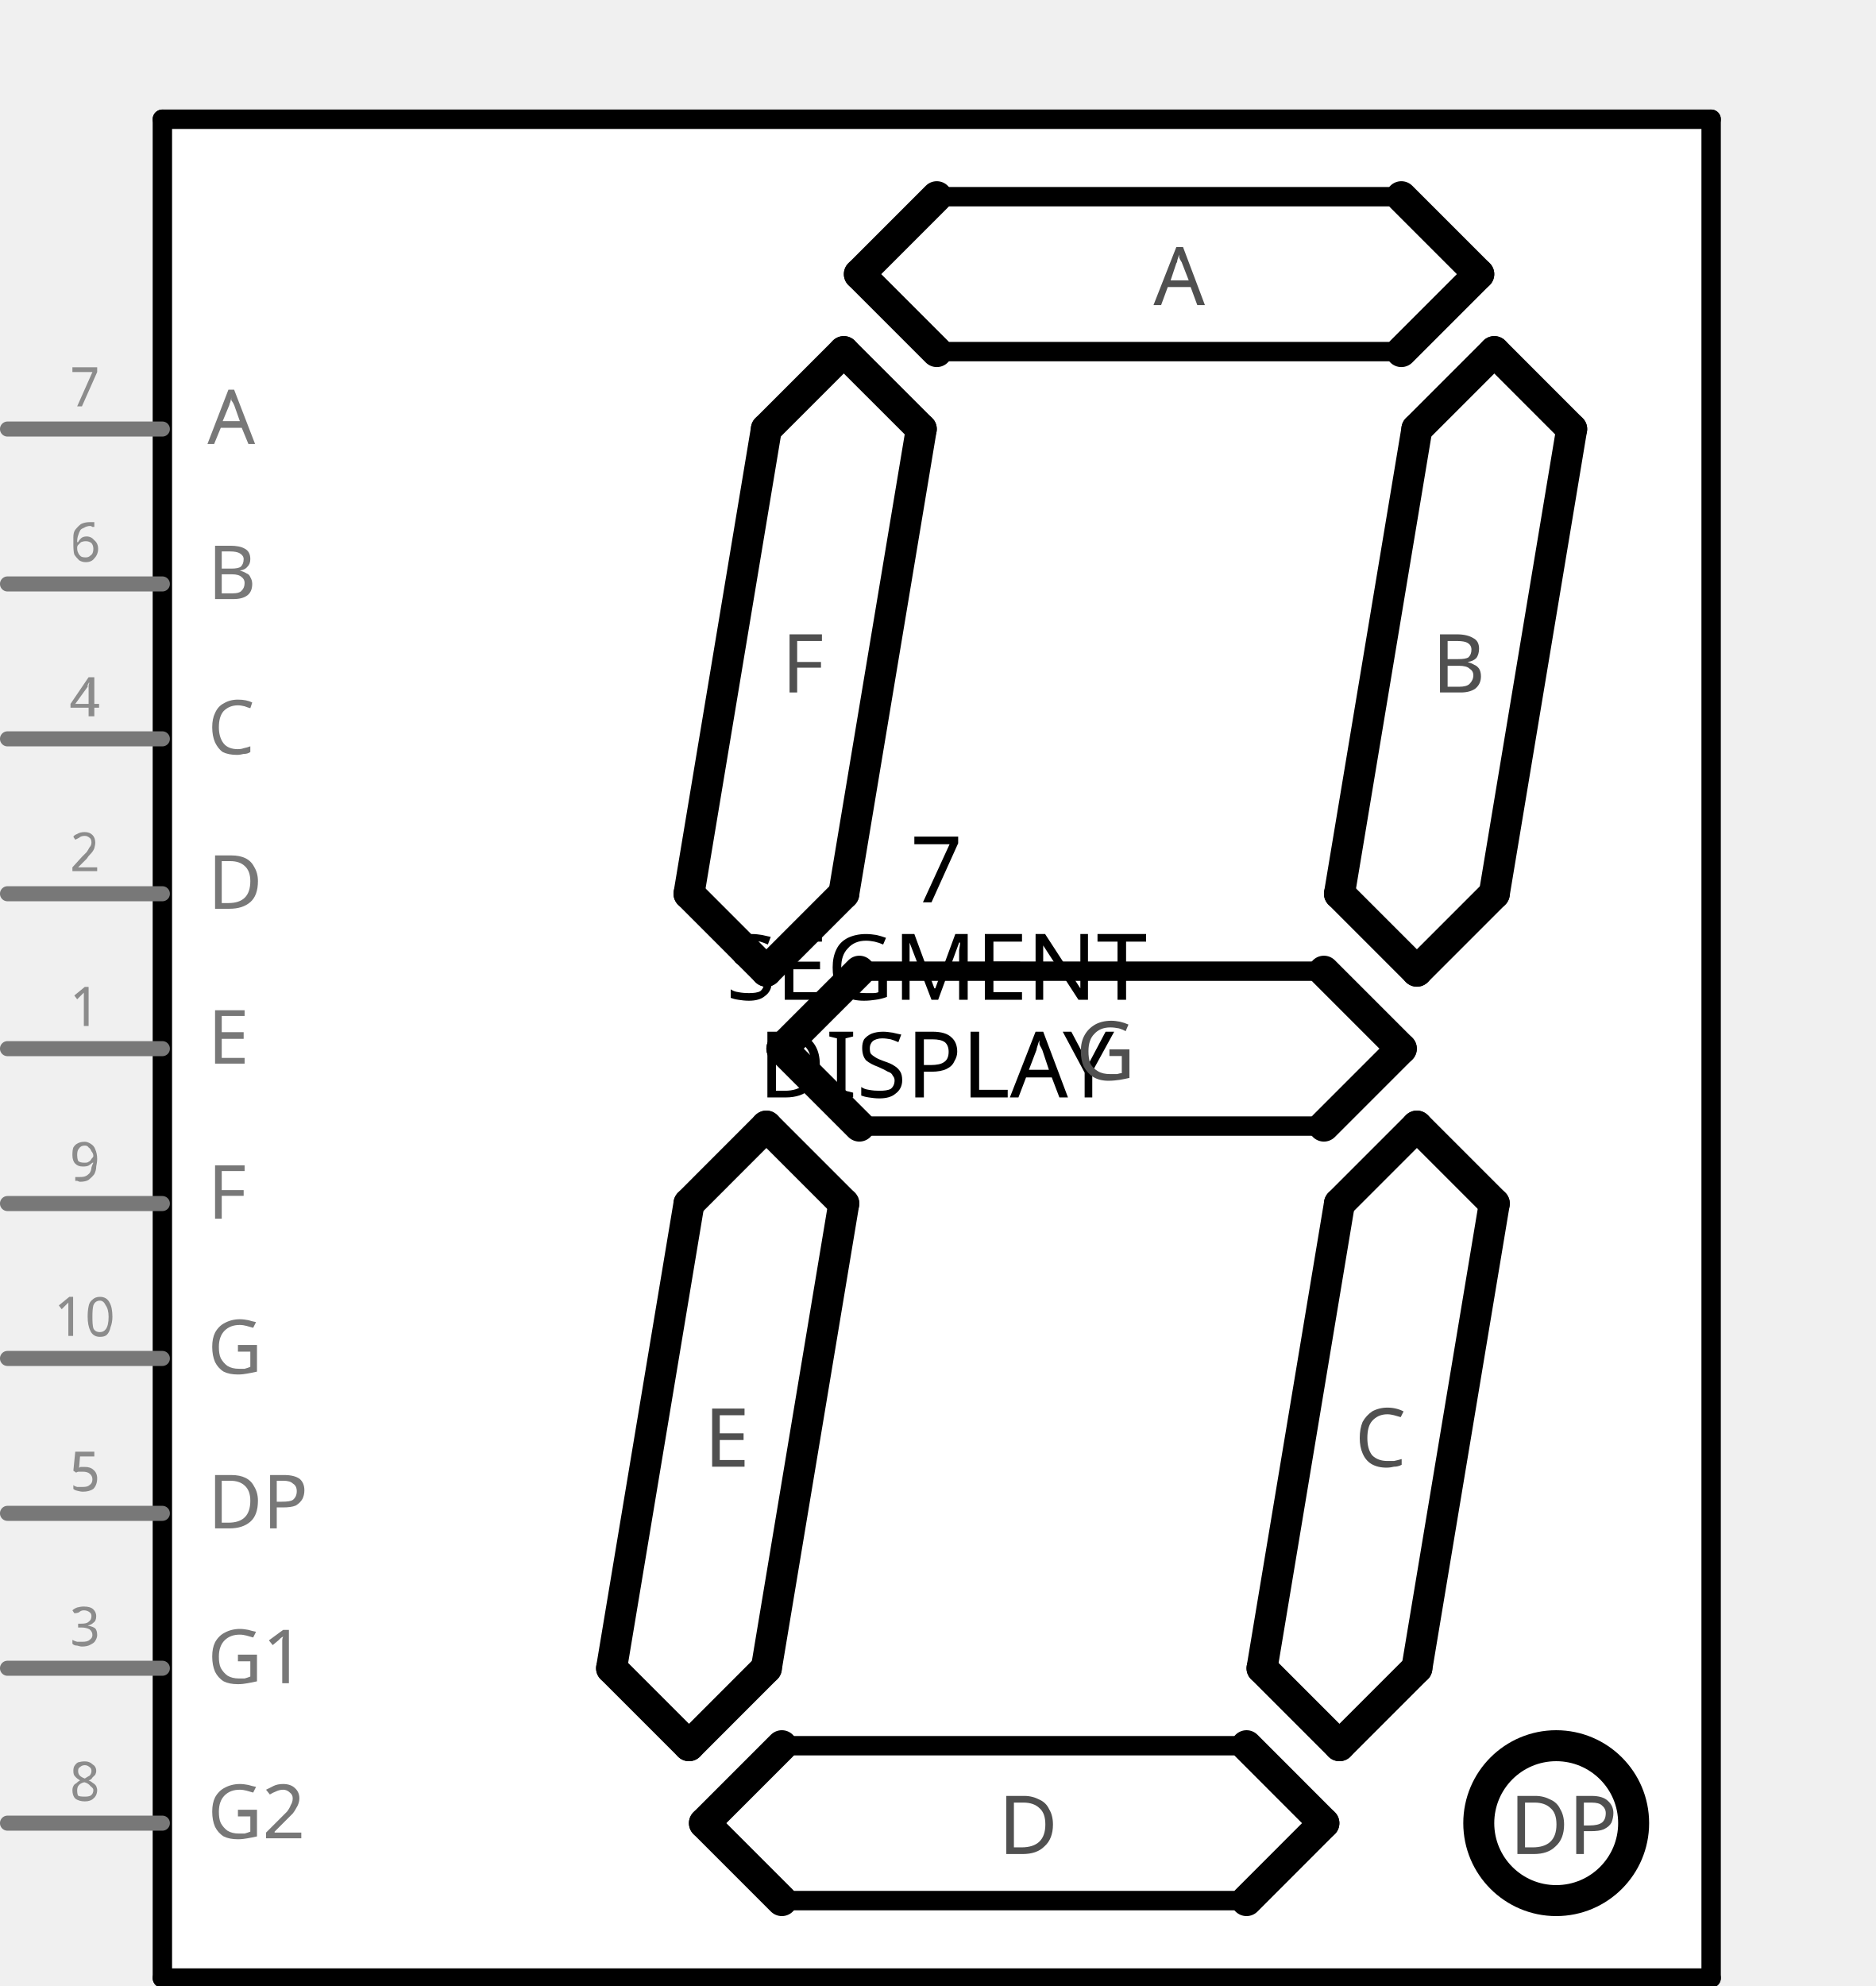
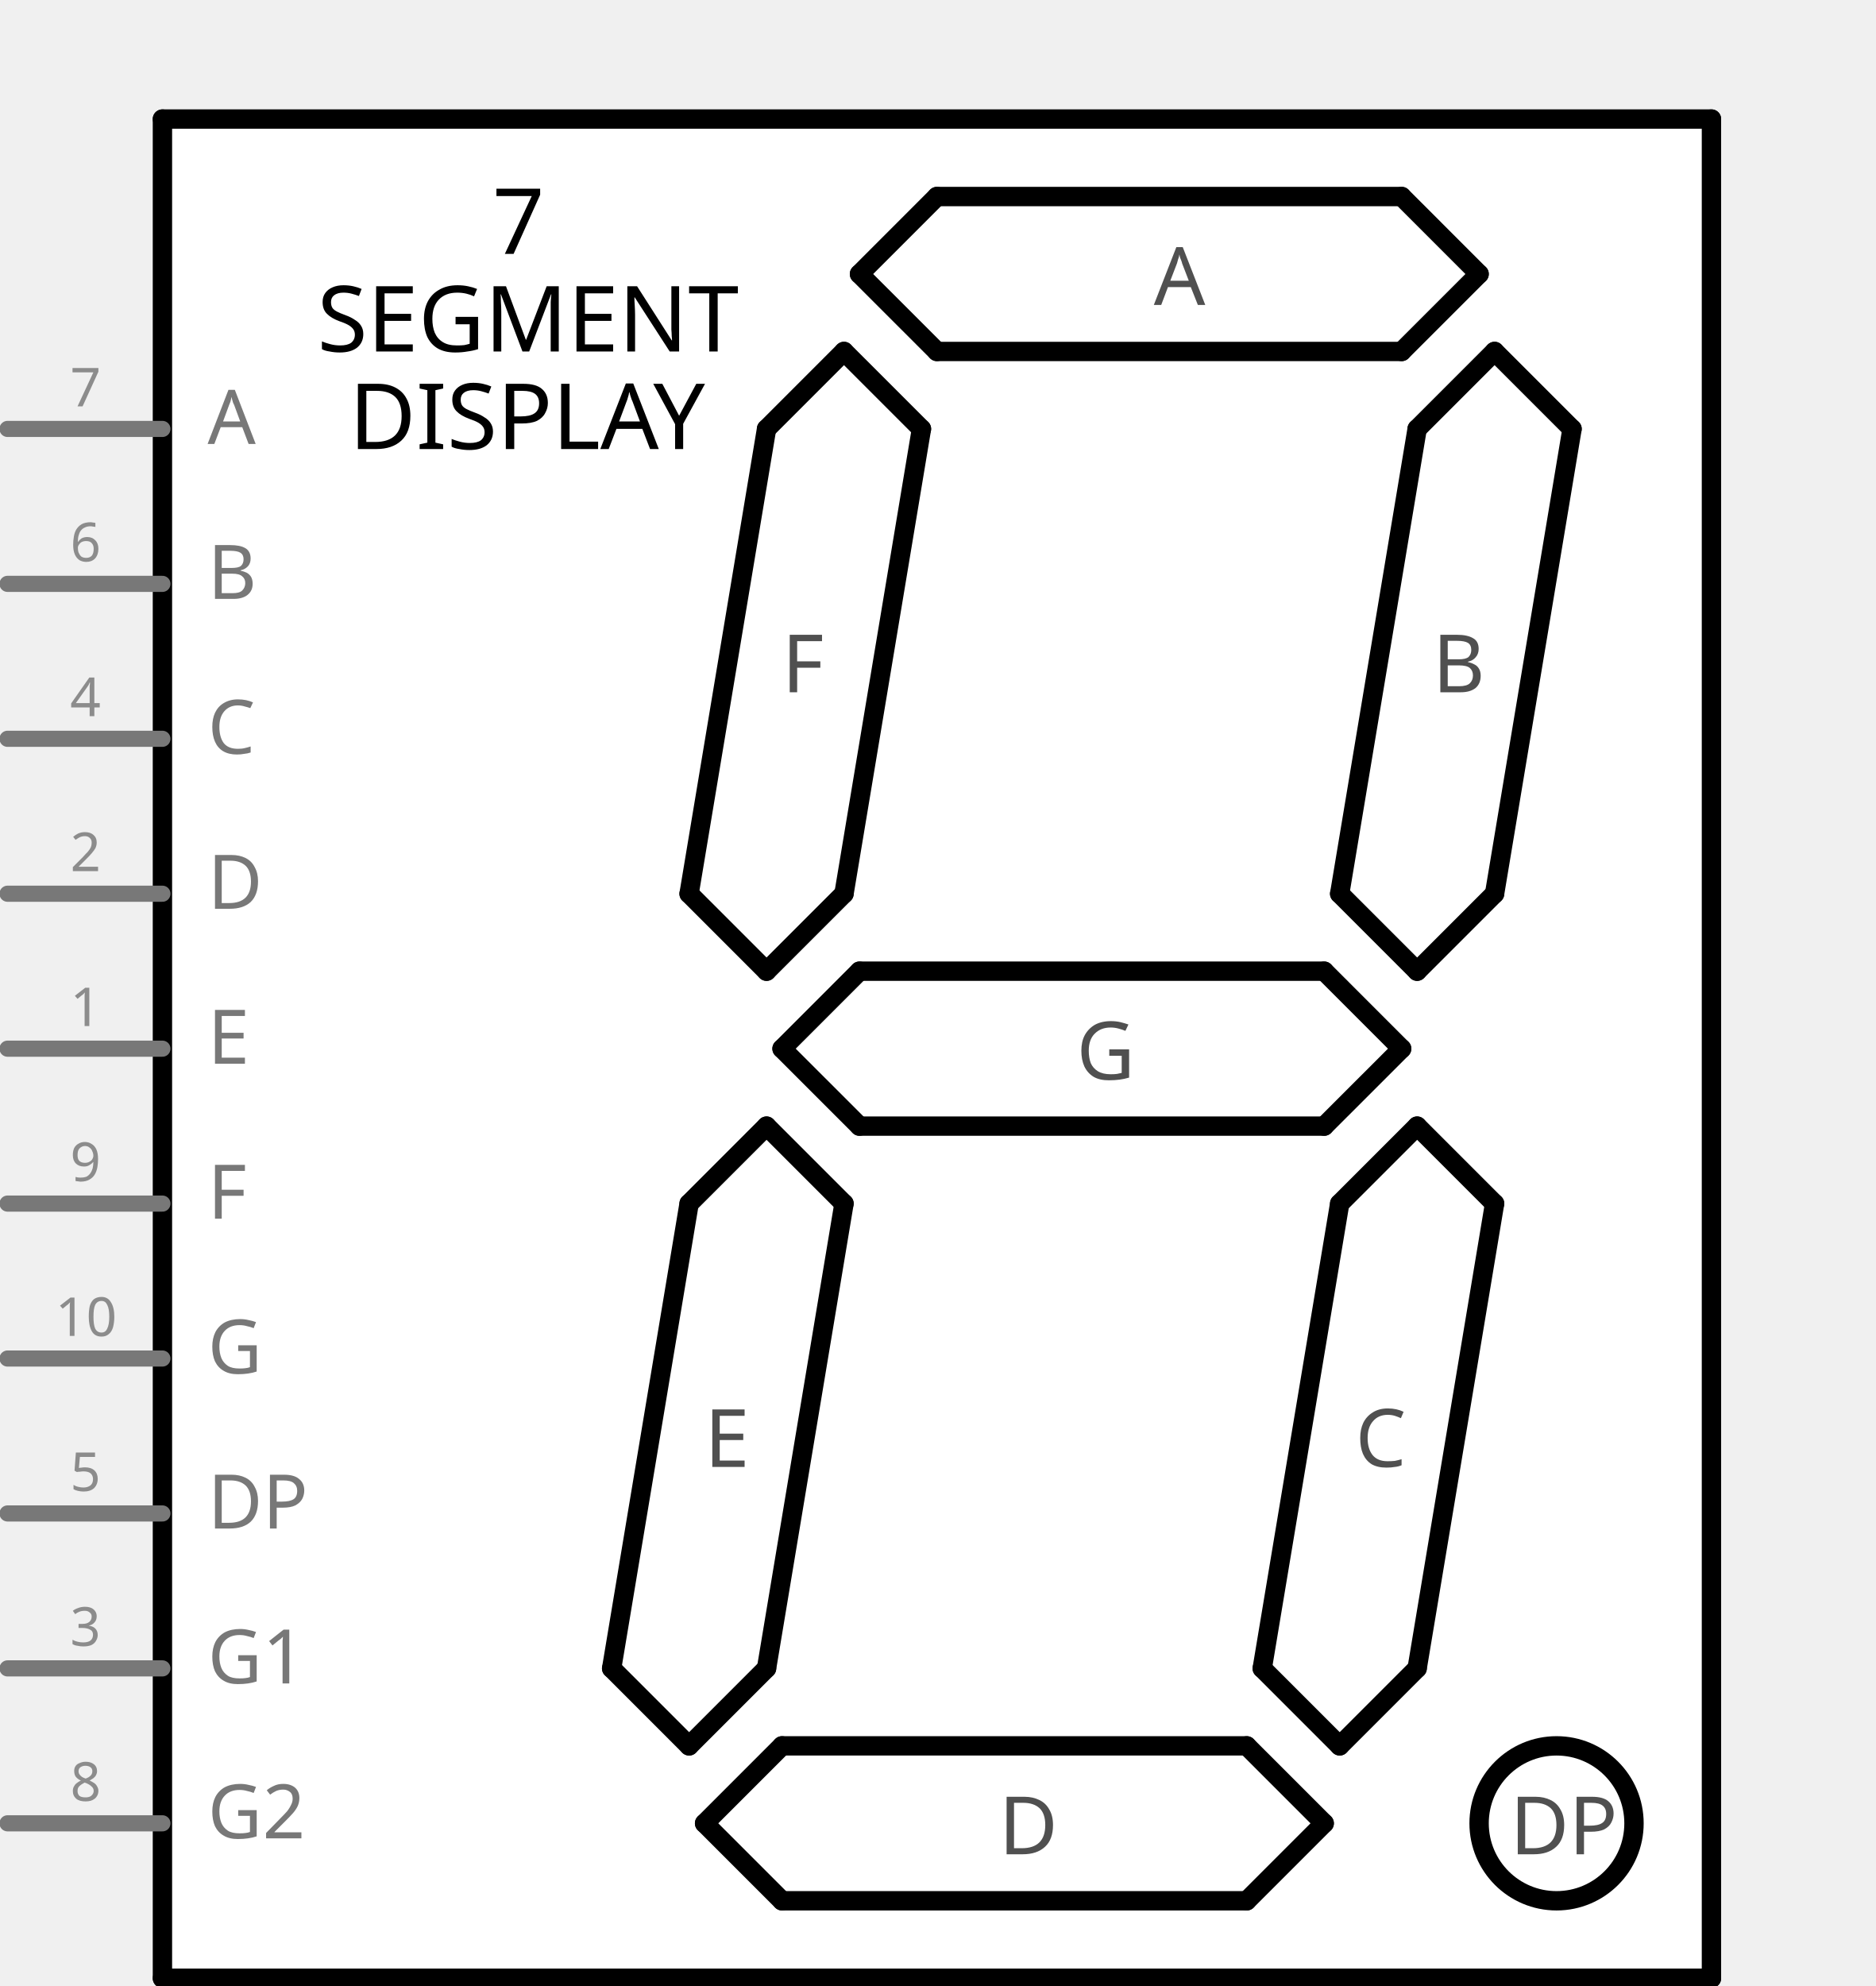
- <svg xmlns="http://www.w3.org/2000/svg" version="1.2" baseProfile="tiny" x="0in" y="0in" width="1.211in" height="1.282in" viewBox="0 0 30.762 32.559">
+ <svg xmlns="http://www.w3.org/2000/svg" version="1.1" id="Layer_1" x="0px" y="0px" width="87.197px" height="92.293px" viewBox="0 0 87.197 92.293" enable-background="new 0 0 87.197 92.293" xml:space="preserve">
  <g id="schematic">
-     <rect class="interior rect" x="2.663" y="1.952" width="25.4" height="30.48" stroke="none" stroke-width="0" fill="#ffffff" />
-     <text class="text" id="label" font-family="'Droid Sans'" stroke="none" stroke-width="0" fill="#000000" font-size="1.499" x="15.364" y="14.793" text-anchor="middle">7</text>
-     <rect class="interior rect" x="2.663" y="1.952" width="25.4" height="30.48" stroke="none" stroke-width="0" fill="#ffffff" />
-     <text class="text" id="label" font-family="'Droid Sans'" stroke="none" stroke-width="0" fill="#000000" font-size="1.499" x="15.364" y="14.793" text-anchor="middle">7</text>
-     <text class="text" id="label" font-family="'Droid Sans'" stroke="none" stroke-width="0" fill="#000000" font-size="1.499" x="15.364" y="16.392" text-anchor="middle">SEGMENT</text>
-     <rect class="interior rect" x="2.663" y="1.952" width="25.4" height="30.48" stroke="none" stroke-width="0" fill="#ffffff" />
-     <text class="text" id="label" font-family="'Droid Sans'" stroke="none" stroke-width="0" fill="#000000" font-size="1.499" x="15.364" y="14.793" text-anchor="middle">7</text>
-     <text class="text" id="label" font-family="'Droid Sans'" stroke="none" stroke-width="0" fill="#000000" font-size="1.499" x="15.364" y="16.392" text-anchor="middle">SEGMENT</text>
-     <text class="text" id="label" font-family="'Droid Sans'" stroke="none" stroke-width="0" fill="#000000" font-size="1.499" x="15.364" y="17.992" text-anchor="middle">DISPLAY</text>
-     <line class="other" x1="2.663" y1="1.952" x2="28.064" y2="1.952" stroke="#000000" stroke-width="0.318" stroke-linecap="round" />
-     <line class="other" x1="28.064" y1="1.952" x2="28.064" y2="32.432" stroke="#000000" stroke-width="0.318" stroke-linecap="round" />
-     <line class="other" x1="28.064" y1="32.432" x2="2.663" y2="32.432" stroke="#000000" stroke-width="0.318" stroke-linecap="round" />
-     <line class="other" x1="2.663" y1="32.432" x2="2.663" y2="1.952" stroke="#000000" stroke-width="0.318" stroke-linecap="round" />
-     <line class="other" x1="22.983" y1="3.222" x2="24.253" y2="4.492" stroke="#000000" stroke-width="0.508" stroke-linecap="round" />
-     <line class="other" x1="24.253" y1="4.492" x2="22.983" y2="5.762" stroke="#000000" stroke-width="0.508" stroke-linecap="round" />
-     <line class="other" x1="22.983" y1="5.762" x2="15.364" y2="5.762" stroke="#000000" stroke-width="0.318" stroke-linecap="round" />
-     <line class="other" x1="15.364" y1="5.762" x2="14.094" y2="4.492" stroke="#000000" stroke-width="0.508" stroke-linecap="round" />
-     <line class="other" x1="14.094" y1="4.492" x2="15.364" y2="3.222" stroke="#000000" stroke-width="0.508" stroke-linecap="round" />
-     <line class="other" x1="15.364" y1="3.222" x2="22.983" y2="3.222" stroke="#000000" stroke-width="0.318" stroke-linecap="round" />
-     <line class="other" x1="24.508" y1="5.762" x2="25.777" y2="7.032" stroke="#000000" stroke-width="0.508" stroke-linecap="round" />
-     <line class="other" x1="24.508" y1="5.762" x2="23.238" y2="7.032" stroke="#000000" stroke-width="0.508" stroke-linecap="round" />
-     <line class="other" x1="23.238" y1="7.032" x2="21.968" y2="14.652" stroke="#000000" stroke-width="0.508" stroke-linecap="round" />
-     <line class="other" x1="21.968" y1="14.652" x2="23.238" y2="15.922" stroke="#000000" stroke-width="0.508" stroke-linecap="round" />
-     <line class="other" x1="23.238" y1="15.922" x2="24.508" y2="14.652" stroke="#000000" stroke-width="0.508" stroke-linecap="round" />
-     <line class="other" x1="24.508" y1="14.652" x2="25.777" y2="7.032" stroke="#000000" stroke-width="0.508" stroke-linecap="round" />
-     <line class="other" x1="12.823" y1="17.192" x2="14.094" y2="15.922" stroke="#000000" stroke-width="0.508" stroke-linecap="round" />
-     <line class="other" x1="12.823" y1="17.192" x2="14.094" y2="18.462" stroke="#000000" stroke-width="0.508" stroke-linecap="round" />
-     <line class="other" x1="14.094" y1="18.462" x2="21.713" y2="18.462" stroke="#000000" stroke-width="0.318" stroke-linecap="round" />
-     <line class="other" x1="21.713" y1="18.462" x2="22.983" y2="17.192" stroke="#000000" stroke-width="0.508" stroke-linecap="round" />
-     <line class="other" x1="22.983" y1="17.192" x2="21.713" y2="15.922" stroke="#000000" stroke-width="0.508" stroke-linecap="round" />
-     <line class="other" x1="21.713" y1="15.922" x2="14.094" y2="15.922" stroke="#000000" stroke-width="0.318" stroke-linecap="round" />
-     <line class="other" x1="11.553" y1="29.892" x2="12.823" y2="28.622" stroke="#000000" stroke-width="0.508" stroke-linecap="round" />
-     <line class="other" x1="11.553" y1="29.892" x2="12.823" y2="31.162" stroke="#000000" stroke-width="0.508" stroke-linecap="round" />
-     <line class="other" x1="12.823" y1="31.162" x2="20.444" y2="31.162" stroke="#000000" stroke-width="0.318" stroke-linecap="round" />
-     <line class="other" x1="20.444" y1="31.162" x2="21.713" y2="29.892" stroke="#000000" stroke-width="0.508" stroke-linecap="round" />
-     <line class="other" x1="21.713" y1="29.892" x2="20.444" y2="28.622" stroke="#000000" stroke-width="0.508" stroke-linecap="round" />
-     <line class="other" x1="20.444" y1="28.622" x2="12.823" y2="28.622" stroke="#000000" stroke-width="0.318" stroke-linecap="round" />
-     <line class="other" x1="13.839" y1="5.762" x2="15.11" y2="7.032" stroke="#000000" stroke-width="0.508" stroke-linecap="round" />
-     <line class="other" x1="13.839" y1="5.762" x2="12.569" y2="7.032" stroke="#000000" stroke-width="0.508" stroke-linecap="round" />
-     <line class="other" x1="12.569" y1="7.032" x2="11.3" y2="14.652" stroke="#000000" stroke-width="0.508" stroke-linecap="round" />
-     <line class="other" x1="11.3" y1="14.652" x2="12.569" y2="15.922" stroke="#000000" stroke-width="0.508" stroke-linecap="round" />
-     <line class="other" x1="12.569" y1="15.922" x2="13.839" y2="14.652" stroke="#000000" stroke-width="0.508" stroke-linecap="round" />
-     <line class="other" x1="13.839" y1="14.652" x2="15.11" y2="7.032" stroke="#000000" stroke-width="0.508" stroke-linecap="round" />
-     <line class="other" x1="12.569" y1="18.462" x2="13.839" y2="19.732" stroke="#000000" stroke-width="0.508" stroke-linecap="round" />
-     <line class="other" x1="12.569" y1="18.462" x2="11.3" y2="19.732" stroke="#000000" stroke-width="0.508" stroke-linecap="round" />
-     <line class="other" x1="11.3" y1="19.732" x2="10.03" y2="27.352" stroke="#000000" stroke-width="0.508" stroke-linecap="round" />
-     <line class="other" x1="10.03" y1="27.352" x2="11.3" y2="28.622" stroke="#000000" stroke-width="0.508" stroke-linecap="round" />
-     <line class="other" x1="11.3" y1="28.622" x2="12.569" y2="27.352" stroke="#000000" stroke-width="0.508" stroke-linecap="round" />
-     <line class="other" x1="12.569" y1="27.352" x2="13.839" y2="19.732" stroke="#000000" stroke-width="0.508" stroke-linecap="round" />
-     <line class="other" x1="23.238" y1="18.462" x2="24.508" y2="19.732" stroke="#000000" stroke-width="0.508" stroke-linecap="round" />
-     <line class="other" x1="23.238" y1="18.462" x2="21.968" y2="19.732" stroke="#000000" stroke-width="0.508" stroke-linecap="round" />
-     <line class="other" x1="21.968" y1="19.732" x2="20.698" y2="27.352" stroke="#000000" stroke-width="0.508" stroke-linecap="round" />
-     <line class="other" x1="20.698" y1="27.352" x2="21.968" y2="28.622" stroke="#000000" stroke-width="0.508" stroke-linecap="round" />
-     <line class="other" x1="21.968" y1="28.622" x2="23.238" y2="27.352" stroke="#000000" stroke-width="0.508" stroke-linecap="round" />
-     <line class="other" x1="23.238" y1="27.352" x2="24.508" y2="19.732" stroke="#000000" stroke-width="0.508" stroke-linecap="round" />
-     <circle class="other" cx="25.523" cy="29.892" r="1.27" stroke="#000000" stroke-width="0.508" fill="none" />
-     <text class="text" font-family="OCRA" stroke="none" stroke-width="0" fill="#505050" font-size="1.321" x="18.919" y="5" text-anchor="start">A</text>
-     <text class="text" font-family="OCRA" stroke="none" stroke-width="0" fill="#505050" font-size="1.321" x="23.491" y="11.35" text-anchor="start">B</text>
-     <text class="text" font-family="OCRA" stroke="none" stroke-width="0" fill="#505050" font-size="1.321" x="22.221" y="24.05" text-anchor="start">C</text>
-     <text class="text" font-family="OCRA" stroke="none" stroke-width="0" fill="#505050" font-size="1.321" x="16.38" y="30.4" text-anchor="start">D</text>
-     <text class="text" font-family="OCRA" stroke="none" stroke-width="0" fill="#505050" font-size="1.321" x="11.553" y="24.05" text-anchor="start">E</text>
-     <text class="text" font-family="OCRA" stroke="none" stroke-width="0" fill="#505050" font-size="1.321" x="12.823" y="11.35" text-anchor="start">F</text>
-     <text class="text" font-family="OCRA" stroke="none" stroke-width="0" fill="#505050" font-size="1.321" x="17.649" y="17.7" text-anchor="start">G</text>
-     <text class="text" font-family="OCRA" stroke="none" stroke-width="0" fill="#505050" font-size="1.321" x="24.762" y="30.4" text-anchor="start">DP</text>
-     <line class="pin" id="connector6pin" connectorname="A" x1="0.123" y1="7.032" x2="2.663" y2="7.032" stroke="#787878" stroke-width="0.247" stroke-linecap="round" />
-     <rect class="terminal" id="connector6terminal" x="0.123" y="7.032" width="0" height="0" stroke="none" stroke-width="0" fill="none" />
-     <text class="text" font-family="'Droid Sans'" stroke="none" stroke-width="0" fill="#8c8c8c" font-size="0.882" x="1.393" y="6.662" text-anchor="middle">7</text>
-     <text class="text" font-family="'Droid Sans'" stroke="none" stroke-width="0" fill="#787878" font-size="1.235" x="3.404" y="7.279" text-anchor="start">A</text>
-     <line class="pin" id="connector5pin" connectorname="B" x1="0.123" y1="9.572" x2="2.663" y2="9.572" stroke="#787878" stroke-width="0.247" stroke-linecap="round" />
-     <rect class="terminal" id="connector5terminal" x="0.123" y="9.572" width="0" height="0" stroke="none" stroke-width="0" fill="none" />
-     <text class="text" font-family="'Droid Sans'" stroke="none" stroke-width="0" fill="#8c8c8c" font-size="0.882" x="1.393" y="9.202" text-anchor="middle">6</text>
-     <text class="text" font-family="'Droid Sans'" stroke="none" stroke-width="0" fill="#787878" font-size="1.235" x="3.404" y="9.819" text-anchor="start">B</text>
-     <line class="pin" id="connector3pin" connectorname="C" x1="0.123" y1="12.112" x2="2.663" y2="12.112" stroke="#787878" stroke-width="0.247" stroke-linecap="round" />
-     <rect class="terminal" id="connector3terminal" x="0.123" y="12.112" width="0" height="0" stroke="none" stroke-width="0" fill="none" />
-     <text class="text" font-family="'Droid Sans'" stroke="none" stroke-width="0" fill="#8c8c8c" font-size="0.882" x="1.393" y="11.742" text-anchor="middle">4</text>
-     <text class="text" font-family="'Droid Sans'" stroke="none" stroke-width="0" fill="#787878" font-size="1.235" x="3.404" y="12.359" text-anchor="start">C</text>
-     <line class="pin" id="connector1pin" connectorname="D" x1="0.123" y1="14.652" x2="2.663" y2="14.652" stroke="#787878" stroke-width="0.247" stroke-linecap="round" />
-     <rect class="terminal" id="connector1terminal" x="0.123" y="14.652" width="0" height="0" stroke="none" stroke-width="0" fill="none" />
-     <text class="text" font-family="'Droid Sans'" stroke="none" stroke-width="0" fill="#8c8c8c" font-size="0.882" x="1.393" y="14.282" text-anchor="middle">2</text>
-     <text class="text" font-family="'Droid Sans'" stroke="none" stroke-width="0" fill="#787878" font-size="1.235" x="3.404" y="14.899" text-anchor="start">D</text>
-     <line class="pin" id="connector4pin" connectorname="DP" x1="0.123" y1="24.812" x2="2.663" y2="24.812" stroke="#787878" stroke-width="0.247" stroke-linecap="round" />
-     <rect class="terminal" id="connector4terminal" x="0.123" y="24.812" width="0" height="0" stroke="none" stroke-width="0" fill="none" />
-     <text class="text" font-family="'Droid Sans'" stroke="none" stroke-width="0" fill="#8c8c8c" font-size="0.882" x="1.393" y="24.442" text-anchor="middle">5</text>
-     <text class="text" font-family="'Droid Sans'" stroke="none" stroke-width="0" fill="#787878" font-size="1.235" x="3.404" y="25.059" text-anchor="start">DP</text>
-     <line class="pin" id="connector0pin" connectorname="E" x1="0.123" y1="17.192" x2="2.663" y2="17.192" stroke="#787878" stroke-width="0.247" stroke-linecap="round" />
-     <rect class="terminal" id="connector0terminal" x="0.123" y="17.192" width="0" height="0" stroke="none" stroke-width="0" fill="none" />
-     <text class="text" font-family="'Droid Sans'" stroke="none" stroke-width="0" fill="#8c8c8c" font-size="0.882" x="1.393" y="16.822" text-anchor="middle">1</text>
-     <text class="text" font-family="'Droid Sans'" stroke="none" stroke-width="0" fill="#787878" font-size="1.235" x="3.404" y="17.439" text-anchor="start">E</text>
-     <line class="pin" id="connector8pin" connectorname="F" x1="0.123" y1="19.732" x2="2.663" y2="19.732" stroke="#787878" stroke-width="0.247" stroke-linecap="round" />
-     <rect class="terminal" id="connector8terminal" x="0.123" y="19.732" width="0" height="0" stroke="none" stroke-width="0" fill="none" />
-     <text class="text" font-family="'Droid Sans'" stroke="none" stroke-width="0" fill="#8c8c8c" font-size="0.882" x="1.393" y="19.362" text-anchor="middle">9</text>
-     <text class="text" font-family="'Droid Sans'" stroke="none" stroke-width="0" fill="#787878" font-size="1.235" x="3.404" y="19.979" text-anchor="start">F</text>
-     <line class="pin" id="connector9pin" connectorname="G" x1="0.123" y1="22.272" x2="2.663" y2="22.272" stroke="#787878" stroke-width="0.247" stroke-linecap="round" />
-     <rect class="terminal" id="connector9terminal" x="0.123" y="22.272" width="0" height="0" stroke="none" stroke-width="0" fill="none" />
-     <text class="text" font-family="'Droid Sans'" stroke="none" stroke-width="0" fill="#8c8c8c" font-size="0.882" x="1.393" y="21.902" text-anchor="middle">10</text>
-     <text class="text" font-family="'Droid Sans'" stroke="none" stroke-width="0" fill="#787878" font-size="1.235" x="3.404" y="22.519" text-anchor="start">G</text>
-     <line class="pin" id="connector2pin" connectorname="G1" x1="0.123" y1="27.352" x2="2.663" y2="27.352" stroke="#787878" stroke-width="0.247" stroke-linecap="round" />
-     <rect class="terminal" id="connector2terminal" x="0.123" y="27.352" width="0" height="0" stroke="none" stroke-width="0" fill="none" />
-     <text class="text" font-family="'Droid Sans'" stroke="none" stroke-width="0" fill="#8c8c8c" font-size="0.882" x="1.393" y="26.982" text-anchor="middle">3</text>
-     <text class="text" font-family="'Droid Sans'" stroke="none" stroke-width="0" fill="#787878" font-size="1.235" x="3.404" y="27.599" text-anchor="start">G1</text>
-     <line class="pin" id="connector7pin" connectorname="G2" x1="0.123" y1="29.892" x2="2.663" y2="29.892" stroke="#787878" stroke-width="0.247" stroke-linecap="round" />
-     <rect class="terminal" id="connector7terminal" x="0.123" y="29.892" width="0" height="0" stroke="none" stroke-width="0" fill="none" />
-     <text class="text" font-family="'Droid Sans'" stroke="none" stroke-width="0" fill="#8c8c8c" font-size="0.882" x="1.393" y="29.522" text-anchor="middle">8</text>
-     <text class="text" font-family="'Droid Sans'" stroke="none" stroke-width="0" fill="#787878" font-size="1.235" x="3.404" y="30.139" text-anchor="start">G2</text>
+     <rect x="7.55" y="5.533" fill="#FFFFFF" width="72" height="86.399" />
+     <text id="label" transform="matrix(1 0 0 1 42.3782 41.9309)" font-family="'DroidSans'" font-size="4.25">7</text>
+     <rect x="7.55" y="5.533" fill="#FFFFFF" width="72" height="86.399" />
+     <text id="label_1_" transform="matrix(1 0 0 1 42.3782 41.9309)" font-family="'DroidSans'" font-size="4.25">7</text>
+     <text id="label_2_" transform="matrix(1 0 0 1 34.2356 46.4661)" font-family="'DroidSans'" font-size="4.25">SEGMENT</text>
+     <rect x="7.55" y="5.533" fill="#FFFFFF" width="72" height="86.399" />
+     <text id="label_3_" transform="matrix(1 0 0 1 22.8879 11.7991)" font-family="'DroidSans'" font-size="4.25">7</text>
+     <text id="label_4_" transform="matrix(1 0 0 1 14.7454 16.3342)" font-family="'DroidSans'" font-size="4.25">SEGMENT</text>
+     <text id="label_5_" transform="matrix(1 0 0 1 16.2307 20.8674)" font-family="'DroidSans'" font-size="4.25">DISPLAY</text>
+     <line fill="none" stroke="#000000" stroke-width="0.9" stroke-linecap="round" x1="7.55" y1="5.533" x2="79.55" y2="5.533" />
+     <line fill="none" stroke="#000000" stroke-width="0.9" stroke-linecap="round" x1="79.55" y1="5.533" x2="79.55" y2="91.933" />
+     <line fill="none" stroke="#000000" stroke-width="0.9" stroke-linecap="round" x1="79.55" y1="91.933" x2="7.55" y2="91.933" />
+     <line fill="none" stroke="#000000" stroke-width="0.9" stroke-linecap="round" x1="7.55" y1="91.933" x2="7.55" y2="5.533" />
+     <line fill="none" stroke="#000000" stroke-width="0.9" stroke-linecap="round" x1="65.15" y1="9.133" x2="68.75" y2="12.734" />
+     <line fill="none" stroke="#000000" stroke-width="0.9" stroke-linecap="round" x1="68.75" y1="12.734" x2="65.15" y2="16.333" />
+     <line fill="none" stroke="#000000" stroke-width="0.9" stroke-linecap="round" x1="65.15" y1="16.333" x2="43.55" y2="16.333" />
+     <line fill="none" stroke="#000000" stroke-width="0.9" stroke-linecap="round" x1="43.55" y1="16.333" x2="39.95" y2="12.734" />
+     <line fill="none" stroke="#000000" stroke-width="0.9" stroke-linecap="round" x1="39.95" y1="12.734" x2="43.55" y2="9.133" />
+     <line fill="none" stroke="#000000" stroke-width="0.9" stroke-linecap="round" x1="43.55" y1="9.133" x2="65.15" y2="9.133" />
+     <line fill="none" stroke="#000000" stroke-width="0.9" stroke-linecap="round" x1="69.47" y1="16.333" x2="73.07" y2="19.933" />
+     <line fill="none" stroke="#000000" stroke-width="0.9" stroke-linecap="round" x1="69.47" y1="16.333" x2="65.87" y2="19.933" />
+     <line fill="none" stroke="#000000" stroke-width="0.9" stroke-linecap="round" x1="65.87" y1="19.933" x2="62.27" y2="41.533" />
+     <line fill="none" stroke="#000000" stroke-width="0.9" stroke-linecap="round" x1="62.27" y1="41.533" x2="65.87" y2="45.133" />
+     <line fill="none" stroke="#000000" stroke-width="0.9" stroke-linecap="round" x1="65.87" y1="45.133" x2="69.47" y2="41.533" />
+     <line fill="none" stroke="#000000" stroke-width="0.9" stroke-linecap="round" x1="69.47" y1="41.533" x2="73.07" y2="19.933" />
+     <line fill="none" stroke="#000000" stroke-width="0.9" stroke-linecap="round" x1="36.35" y1="48.734" x2="39.95" y2="45.133" />
+     <line fill="none" stroke="#000000" stroke-width="0.9" stroke-linecap="round" x1="36.35" y1="48.734" x2="39.95" y2="52.333" />
+     <line fill="none" stroke="#000000" stroke-width="0.9" stroke-linecap="round" x1="39.95" y1="52.333" x2="61.55" y2="52.333" />
+     <line fill="none" stroke="#000000" stroke-width="0.9" stroke-linecap="round" x1="61.55" y1="52.333" x2="65.15" y2="48.734" />
+     <line fill="none" stroke="#000000" stroke-width="0.9" stroke-linecap="round" x1="65.15" y1="48.734" x2="61.55" y2="45.133" />
+     <line fill="none" stroke="#000000" stroke-width="0.9" stroke-linecap="round" x1="61.55" y1="45.133" x2="39.95" y2="45.133" />
+     <line fill="none" stroke="#000000" stroke-width="0.9" stroke-linecap="round" x1="32.75" y1="84.733" x2="36.35" y2="81.133" />
+     <line fill="none" stroke="#000000" stroke-width="0.9" stroke-linecap="round" x1="32.75" y1="84.733" x2="36.35" y2="88.333" />
+     <line fill="none" stroke="#000000" stroke-width="0.9" stroke-linecap="round" x1="36.35" y1="88.333" x2="57.95" y2="88.333" />
+     <line fill="none" stroke="#000000" stroke-width="0.9" stroke-linecap="round" x1="57.95" y1="88.333" x2="61.55" y2="84.733" />
+     <line fill="none" stroke="#000000" stroke-width="0.9" stroke-linecap="round" x1="61.55" y1="84.733" x2="57.95" y2="81.133" />
+     <line fill="none" stroke="#000000" stroke-width="0.9" stroke-linecap="round" x1="57.95" y1="81.133" x2="36.35" y2="81.133" />
+     <line fill="none" stroke="#000000" stroke-width="0.9" stroke-linecap="round" x1="39.23" y1="16.333" x2="42.83" y2="19.933" />
+     <line fill="none" stroke="#000000" stroke-width="0.9" stroke-linecap="round" x1="39.23" y1="16.333" x2="35.63" y2="19.933" />
+     <line fill="none" stroke="#000000" stroke-width="0.9" stroke-linecap="round" x1="35.63" y1="19.933" x2="32.03" y2="41.533" />
+     <line fill="none" stroke="#000000" stroke-width="0.9" stroke-linecap="round" x1="32.03" y1="41.533" x2="35.63" y2="45.133" />
+     <line fill="none" stroke="#000000" stroke-width="0.9" stroke-linecap="round" x1="35.63" y1="45.133" x2="39.23" y2="41.533" />
+     <line fill="none" stroke="#000000" stroke-width="0.9" stroke-linecap="round" x1="39.23" y1="41.533" x2="42.83" y2="19.933" />
+     <line fill="none" stroke="#000000" stroke-width="0.9" stroke-linecap="round" x1="35.63" y1="52.333" x2="39.23" y2="55.933" />
+     <line fill="none" stroke="#000000" stroke-width="0.9" stroke-linecap="round" x1="35.63" y1="52.333" x2="32.03" y2="55.933" />
+     <line fill="none" stroke="#000000" stroke-width="0.9" stroke-linecap="round" x1="32.03" y1="55.933" x2="28.43" y2="77.533" />
+     <line fill="none" stroke="#000000" stroke-width="0.9" stroke-linecap="round" x1="28.43" y1="77.533" x2="32.03" y2="81.133" />
+     <line fill="none" stroke="#000000" stroke-width="0.9" stroke-linecap="round" x1="32.03" y1="81.133" x2="35.63" y2="77.533" />
+     <line fill="none" stroke="#000000" stroke-width="0.9" stroke-linecap="round" x1="35.63" y1="77.533" x2="39.23" y2="55.933" />
+     <line fill="none" stroke="#000000" stroke-width="0.9" stroke-linecap="round" x1="65.87" y1="52.333" x2="69.47" y2="55.933" />
+     <line fill="none" stroke="#000000" stroke-width="0.9" stroke-linecap="round" x1="65.87" y1="52.333" x2="62.27" y2="55.933" />
+     <line fill="none" stroke="#000000" stroke-width="0.9" stroke-linecap="round" x1="62.27" y1="55.933" x2="58.67" y2="77.533" />
+     <line fill="none" stroke="#000000" stroke-width="0.9" stroke-linecap="round" x1="58.67" y1="77.533" x2="62.27" y2="81.133" />
+     <line fill="none" stroke="#000000" stroke-width="0.9" stroke-linecap="round" x1="62.27" y1="81.133" x2="65.87" y2="77.533" />
+     <line fill="none" stroke="#000000" stroke-width="0.9" stroke-linecap="round" x1="65.87" y1="77.533" x2="69.47" y2="55.933" />
+     <circle fill="none" stroke="#000000" stroke-width="0.9" cx="72.35" cy="84.733" r="3.6" />
+     <text transform="matrix(1 0 0 1 53.6311 14.1711)" fill="#505050" font-family="'DroidSans'" font-size="3.744">A</text>
+     <text transform="matrix(1 0 0 1 66.5891 32.1711)" fill="#505050" font-family="'DroidSans'" font-size="3.744">B</text>
+     <text transform="matrix(1 0 0 1 62.9905 68.1711)" fill="#505050" font-family="'DroidSans'" font-size="3.744">C</text>
+     <text transform="matrix(1 0 0 1 46.429 86.1711)" fill="#505050" font-family="'DroidSans'" font-size="3.744">D</text>
+     <text transform="matrix(1 0 0 1 32.7502 68.1711)" fill="#505050" font-family="'DroidSans'" font-size="3.744">E</text>
+     <text transform="matrix(1 0 0 1 36.3489 32.1711)" fill="#505050" font-family="'DroidSans'" font-size="3.744">F</text>
+     <text transform="matrix(1 0 0 1 50.0286 50.1721)" fill="#505050" font-family="'DroidSans'" font-size="3.744">G</text>
+     <text transform="matrix(1 0 0 1 70.1887 86.1711)" fill="#505050" font-family="'DroidSans'" font-size="3.744">DP</text>
+     <line id="connector6pin" fill="none" stroke="#787878" stroke-width="0.75" stroke-linecap="round" x1="0.35" y1="19.933" x2="7.55" y2="19.933" />
+     <rect id="connector6terminal" x="0.35" y="19.933" fill="none" width="0" height="0.001" />
+     <text transform="matrix(1 0 0 1 3.261 18.8831)" fill="#8C8C8C" font-family="'DroidSans'" font-size="2.5">7</text>
+     <text transform="matrix(1 0 0 1 9.6497 20.6321)" fill="#787878" font-family="'DroidSans'" font-size="3.5">A</text>
+     <line id="connector5pin" fill="none" stroke="#787878" stroke-width="0.75" stroke-linecap="round" x1="0.35" y1="27.133" x2="7.55" y2="27.133" />
+     <rect id="connector5terminal" x="0.35" y="27.133" fill="none" width="0" height="0" />
+     <text transform="matrix(1 0 0 1 3.261 26.0813)" fill="#8C8C8C" font-family="'DroidSans'" font-size="2.5">6</text>
+     <text transform="matrix(1 0 0 1 9.6497 27.8313)" fill="#787878" font-family="'DroidSans'" font-size="3.5">B</text>
+     <line id="connector3pin" fill="none" stroke="#787878" stroke-width="0.75" stroke-linecap="round" x1="0.35" y1="34.333" x2="7.55" y2="34.333" />
+     <rect id="connector3terminal" x="0.35" y="34.333" fill="none" width="0" height="0" />
+     <text transform="matrix(1 0 0 1 3.261 33.2825)" fill="#8C8C8C" font-family="'DroidSans'" font-size="2.5">4</text>
+     <text transform="matrix(1 0 0 1 9.6497 35.0325)" fill="#787878" font-family="'DroidSans'" font-size="3.5">C</text>
+     <line id="connector1pin" fill="none" stroke="#787878" stroke-width="0.75" stroke-linecap="round" x1="0.35" y1="41.533" x2="7.55" y2="41.533" />
+     <rect id="connector1terminal" x="0.35" y="41.533" fill="none" width="0" height="0" />
+     <text transform="matrix(1 0 0 1 3.261 40.4827)" fill="#8C8C8C" font-family="'DroidSans'" font-size="2.5">2</text>
+     <text transform="matrix(1 0 0 1 9.6497 42.2327)" fill="#787878" font-family="'DroidSans'" font-size="3.5">D</text>
+     <line id="connector4pin" fill="none" stroke="#787878" stroke-width="0.75" stroke-linecap="round" x1="0.35" y1="70.333" x2="7.55" y2="70.333" />
+     <rect id="connector4terminal" x="0.35" y="70.333" fill="none" width="0" height="0" />
+     <text transform="matrix(1 0 0 1 3.261 69.2834)" fill="#8C8C8C" font-family="'DroidSans'" font-size="2.5">5</text>
+     <text transform="matrix(1 0 0 1 9.6497 71.0325)" fill="#787878" font-family="'DroidSans'" font-size="3.5">DP</text>
+     <line id="connector0pin" fill="none" stroke="#787878" stroke-width="0.75" stroke-linecap="round" x1="0.35" y1="48.734" x2="7.55" y2="48.734" />
+     <rect id="connector0terminal" x="0.35" y="48.734" fill="none" width="0" height="0" />
+     <text transform="matrix(1 0 0 1 3.261 47.6829)" fill="#8C8C8C" font-family="'DroidSans'" font-size="2.5">1</text>
+     <text transform="matrix(1 0 0 1 9.6497 49.4329)" fill="#787878" font-family="'DroidSans'" font-size="3.5">E</text>
+     <line id="connector8pin" fill="none" stroke="#787878" stroke-width="0.75" stroke-linecap="round" x1="0.35" y1="55.933" x2="7.55" y2="55.933" />
+     <rect id="connector8terminal" x="0.35" y="55.933" fill="none" width="0" height="0.001" />
+     <text transform="matrix(1 0 0 1 3.261 54.8821)" fill="#8C8C8C" font-family="'DroidSans'" font-size="2.5">9</text>
+     <text transform="matrix(1 0 0 1 9.6497 56.6331)" fill="#787878" font-family="'DroidSans'" font-size="3.5">F</text>
+     <line id="connector9pin" fill="none" stroke="#787878" stroke-width="0.75" stroke-linecap="round" x1="0.35" y1="63.133" x2="7.55" y2="63.133" />
+     <rect id="connector9terminal" x="0.35" y="63.133" fill="none" width="0" height="0" />
+     <text transform="matrix(1 0 0 1 2.5715 62.0823)" fill="#8C8C8C" font-family="'DroidSans'" font-size="2.5">10</text>
+     <text transform="matrix(1 0 0 1 9.6497 63.8313)" fill="#787878" font-family="'DroidSans'" font-size="3.5">G</text>
+     <line id="connector2pin" fill="none" stroke="#787878" stroke-width="0.75" stroke-linecap="round" x1="0.35" y1="77.533" x2="7.55" y2="77.533" />
+     <rect id="connector2terminal" x="0.35" y="77.533" fill="none" width="0" height="0" />
+     <text transform="matrix(1 0 0 1 3.261 76.4817)" fill="#8C8C8C" font-family="'DroidSans'" font-size="2.5">3</text>
+     <text transform="matrix(1 0 0 1 9.6497 78.2327)" fill="#787878" font-family="'DroidSans'" font-size="3.5">G1</text>
+     <line id="connector7pin" fill="none" stroke="#787878" stroke-width="0.75" stroke-linecap="round" x1="0.35" y1="84.733" x2="7.55" y2="84.733" />
+     <rect id="connector7terminal" x="0.35" y="84.733" fill="none" width="0" height="0.001" />
+     <text transform="matrix(1 0 0 1 3.261 83.6838)" fill="#8C8C8C" font-family="'DroidSans'" font-size="2.5">8</text>
+     <text transform="matrix(1 0 0 1 9.6497 85.4319)" fill="#787878" font-family="'DroidSans'" font-size="3.5">G2</text>
  </g>
</svg>
